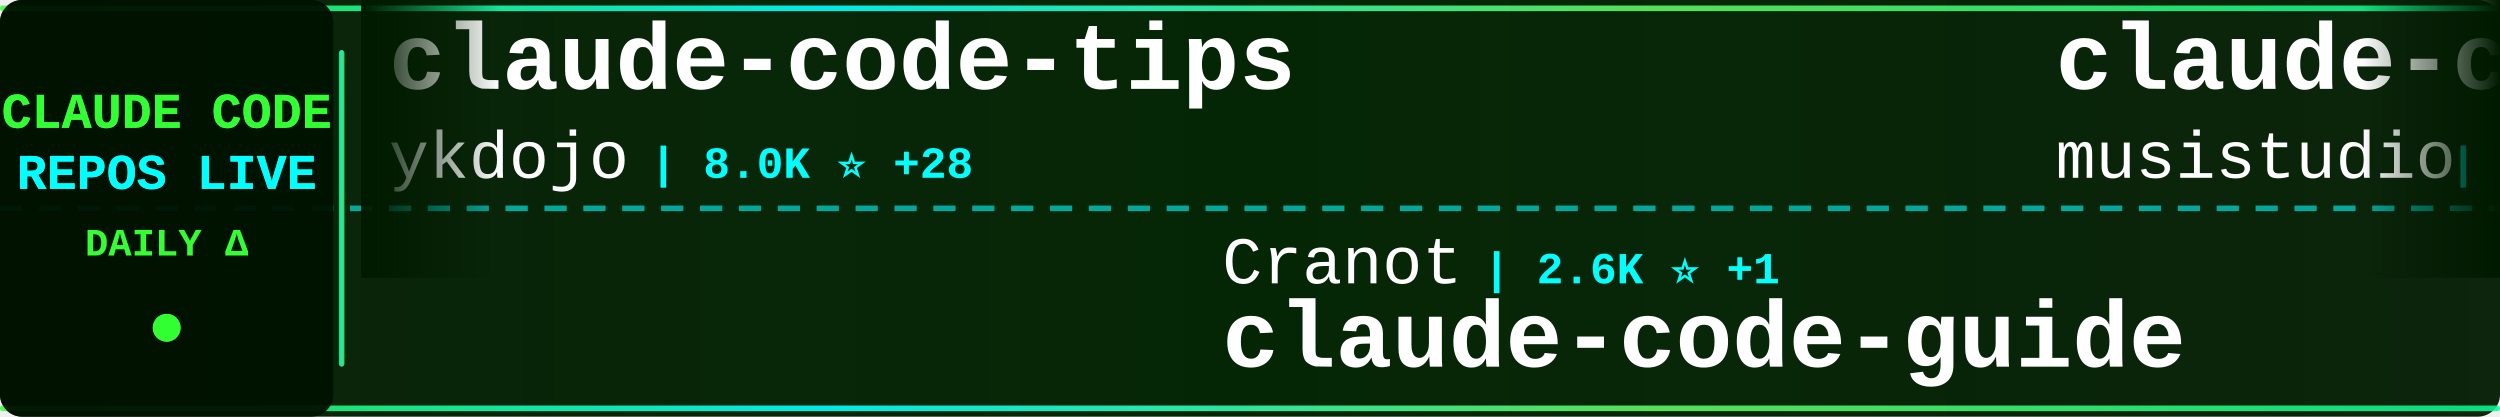
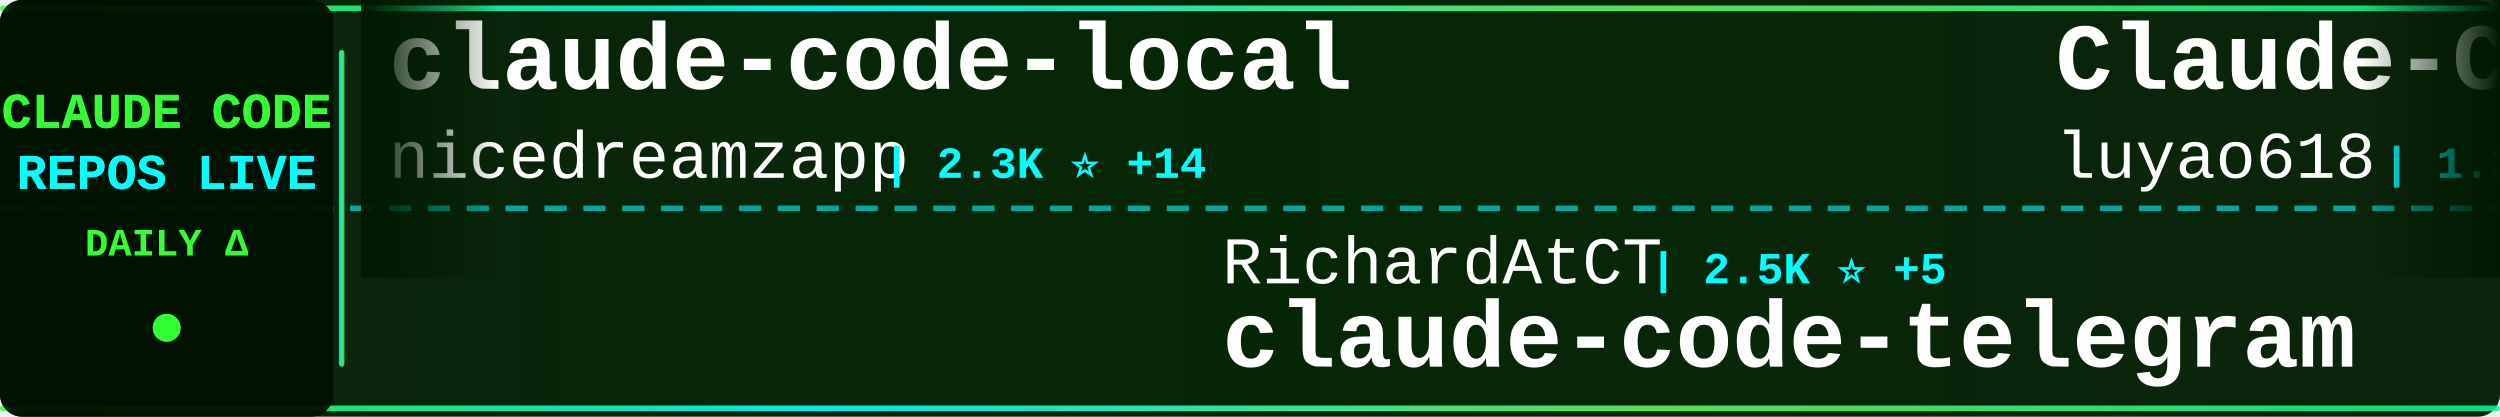
<svg xmlns="http://www.w3.org/2000/svg" width="900" height="150">
  <defs>
    <linearGradient id="tickerBg" x1="0%" y1="0%" x2="100%" y2="0%">
      <stop offset="0%" style="stop-color:#001a00;stop-opacity:0.95" />
      <stop offset="50%" style="stop-color:#002200;stop-opacity:0.98" />
      <stop offset="100%" style="stop-color:#001a00;stop-opacity:0.95" />
    </linearGradient>
    <linearGradient id="borderGrad" x1="0%" y1="0%" x2="100%" y2="0%">
      <stop offset="0%" style="stop-color:#33ff33;stop-opacity:0.85">
        <animate attributeName="stop-opacity" values="0.85;1;0.85" dur="2s" repeatCount="indefinite" />
      </stop>
      <stop offset="33%" style="stop-color:#00ffff;stop-opacity:0.9">
        <animate attributeName="stop-opacity" values="0.9;1;0.9" dur="2.2s" repeatCount="indefinite" />
      </stop>
      <stop offset="66%" style="stop-color:#66ff66;stop-opacity:0.85">
        <animate attributeName="stop-opacity" values="0.85;1;0.85" dur="1.8s" repeatCount="indefinite" />
      </stop>
      <stop offset="100%" style="stop-color:#00ff99;stop-opacity:0.85">
        <animate attributeName="stop-opacity" values="0.85;1;0.85" dur="2s" repeatCount="indefinite" />
      </stop>
    </linearGradient>
    <filter id="textGlow">
      <feGaussianBlur stdDeviation="0.1" result="coloredBlur" />
      <feMerge>
        <feMergeNode in="coloredBlur" />
        <feMergeNode in="SourceGraphic" />
      </feMerge>
    </filter>
    <filter id="metricGlow">
      <feGaussianBlur stdDeviation="0.2" result="coloredBlur" />
      <feMerge>
        <feMergeNode in="coloredBlur" />
        <feMergeNode in="SourceGraphic" />
      </feMerge>
    </filter>
    <linearGradient id="leftFade" x1="0%" y1="0%" x2="100%" y2="0%">
      <stop offset="0%" style="stop-color:#001a00;stop-opacity:1" />
      <stop offset="100%" style="stop-color:#001a00;stop-opacity:0" />
    </linearGradient>
    <linearGradient id="rightFade" x1="0%" y1="0%" x2="100%" y2="0%">
      <stop offset="0%" style="stop-color:#001a00;stop-opacity:0" />
      <stop offset="100%" style="stop-color:#001a00;stop-opacity:1" />
    </linearGradient>
  </defs>
  <rect width="900" height="150" fill="url(#tickerBg)" rx="8" />
  <rect x="0" y="2" width="900" height="2" fill="url(#borderGrad)" rx="1" />
  <rect x="0" y="146" width="900" height="2" fill="url(#borderGrad)" rx="1" />
  <line x1="0" y1="75" x2="900" y2="75" stroke="#00ffff" stroke-width="2" stroke-dasharray="8 6" opacity="0.6" />
  <rect x="0" y="0" width="120" height="150" fill="#001100" opacity="0.95" rx="8" />
  <text x="60" y="46" font-family="'Courier New', monospace" font-size="18" font-weight="bold" fill="#33ff33" text-anchor="middle" filter="url(#textGlow)">
    CLAUDE CODE
  </text>
  <text x="60" y="68" font-family="'Courier New', monospace" font-size="18" font-weight="bold" fill="#00ffff" text-anchor="middle" filter="url(#textGlow)">
    REPOS LIVE
  </text>
  <text x="60" y="92" font-family="'Courier New', monospace" font-size="14" font-weight="bold" fill="#33ff33" text-anchor="middle">
    DAILY Δ
  </text>
  <circle cx="60" cy="118" r="5" fill="#33ff33" filter="url(#metricGlow)">
    <animate attributeName="r" values="4;6;4" dur="1.5s" repeatCount="indefinite" />
    <animate attributeName="opacity" values="0.6;1;0.6" dur="1.5s" repeatCount="indefinite" />
  </circle>
  <rect x="122" y="18" width="2" height="114" fill="url(#borderGrad)" rx="1" />
  <clipPath id="tickerClip">
    <rect x="130" y="0" width="770" height="150" />
  </clipPath>
  <g clip-path="url(#tickerClip)">
    <g id="tickerItems">
      <animateTransform attributeName="transform" attributeType="XML" type="translate" from="0 0" to="-3000 0" dur="54s" repeatCount="indefinite" />
      <g transform="translate(0, 0)">
-         <text x="140" y="32" font-family="'Courier New', monospace" font-size="34" font-weight="bold" fill="#ffffff">claude-code-tips</text>
-         <text x="140" y="64" font-family="'Courier New', monospace" font-size="24" font-weight="normal" fill="#ffffff" opacity="1.0">ykdojo</text>
-         <text x="234" y="64" font-family="'Courier New', monospace" font-size="16" font-weight="bold" fill="#00ffff"> | 8.0K ⭐ +28</text>
+         <text x="140" y="32" font-family="'Courier New', monospace" font-size="34" font-weight="bold" fill="#ffffff">claude-code-local</text>
+         <text x="140" y="64" font-family="'Courier New', monospace" font-size="24" font-weight="normal" fill="#ffffff" opacity="1.0">nicedreamzapp</text>
+         <text x="318" y="64" font-family="'Courier New', monospace" font-size="16" font-weight="bold" fill="#00ffff"> | 2.3K ⭐ +14</text>
      </g>
      <g transform="translate(300, 0)">
-         <text x="140" y="102" font-family="'Courier New', monospace" font-size="24" font-weight="normal" fill="#ffffff" opacity="1.0">Cranot</text>
-         <text x="234" y="102" font-family="'Courier New', monospace" font-size="16" font-weight="bold" fill="#00ffff"> | 2.6K ⭐ +1</text>
-         <text x="140" y="132" font-family="'Courier New', monospace" font-size="34" font-weight="bold" fill="#ffffff">claude-code-guide</text>
+         <text x="140" y="102" font-family="'Courier New', monospace" font-size="24" font-weight="normal" fill="#ffffff" opacity="1.0">RichardAtCT</text>
+         <text x="294" y="102" font-family="'Courier New', monospace" font-size="16" font-weight="bold" fill="#00ffff"> | 2.5K ⭐ +5</text>
+         <text x="140" y="132" font-family="'Courier New', monospace" font-size="34" font-weight="bold" fill="#ffffff">claude-code-telegram</text>
      </g>
      <g transform="translate(600, 0)">
-         <text x="140" y="32" font-family="'Courier New', monospace" font-size="34" font-weight="bold" fill="#ffffff">claude-code-router</text>
-         <text x="140" y="64" font-family="'Courier New', monospace" font-size="24" font-weight="normal" fill="#ffffff" opacity="1.0">musistudio</text>
-         <text x="282" y="64" font-family="'Courier New', monospace" font-size="16" font-weight="bold" fill="#00ffff"> | 33.2K ⭐ +68</text>
+         <text x="140" y="32" font-family="'Courier New', monospace" font-size="34" font-weight="bold" fill="#ffffff">Claude-Code-Source-Study</text>
+         <text x="140" y="64" font-family="'Courier New', monospace" font-size="24" font-weight="normal" fill="#ffffff" opacity="1.0">luyao618</text>
+         <text x="258" y="64" font-family="'Courier New', monospace" font-size="16" font-weight="bold" fill="#00ffff"> | 1.3K ⭐ +8</text>
      </g>
      <g transform="translate(900, 0)">
-         <text x="140" y="102" font-family="'Courier New', monospace" font-size="24" font-weight="normal" fill="#ffffff" opacity="1.0">Hyper66666</text>
-         <text x="282" y="102" font-family="'Courier New', monospace" font-size="16" font-weight="bold" fill="#00ffff"> | 212 ⭐</text>
-         <text x="140" y="132" font-family="'Courier New', monospace" font-size="34" font-weight="bold" fill="#ffffff">claude-code-sourcemap</text>
+         <text x="140" y="102" font-family="'Courier New', monospace" font-size="24" font-weight="normal" fill="#ffffff" opacity="1.0">anthropics</text>
+         <text x="282" y="102" font-family="'Courier New', monospace" font-size="16" font-weight="bold" fill="#00ffff"> | 126.0K ⭐ +670</text>
+         <text x="140" y="132" font-family="'Courier New', monospace" font-size="34" font-weight="bold" fill="#ffffff">skills</text>
      </g>
      <g transform="translate(1200, 0)">
-         <text x="140" y="32" font-family="'Courier New', monospace" font-size="34" font-weight="bold" fill="#ffffff">claude-code-templates</text>
-         <text x="140" y="64" font-family="'Courier New', monospace" font-size="24" font-weight="normal" fill="#ffffff" opacity="1.0">davila7</text>
-         <text x="246" y="64" font-family="'Courier New', monospace" font-size="16" font-weight="bold" fill="#00ffff"> | 26.4K ⭐ +356</text>
+         <text x="140" y="32" font-family="'Courier New', monospace" font-size="34" font-weight="bold" fill="#ffffff">learn-claude-code</text>
+         <text x="140" y="64" font-family="'Courier New', monospace" font-size="24" font-weight="normal" fill="#ffffff" opacity="1.0">shareAI-lab</text>
+         <text x="294" y="64" font-family="'Courier New', monospace" font-size="16" font-weight="bold" fill="#00ffff"> | 57.4K ⭐ +236</text>
      </g>
      <g transform="translate(1500, 0)">
-         <text x="140" y="102" font-family="'Courier New', monospace" font-size="24" font-weight="normal" fill="#ffffff" opacity="1.0">sickn33</text>
-         <text x="246" y="102" font-family="'Courier New', monospace" font-size="16" font-weight="bold" fill="#00ffff"> | 35.7K ⭐ +187</text>
-         <text x="140" y="132" font-family="'Courier New', monospace" font-size="34" font-weight="bold" fill="#ffffff">antigravity-awesome-skil...</text>
+         <text x="140" y="102" font-family="'Courier New', monospace" font-size="24" font-weight="normal" fill="#ffffff" opacity="1.0">alirezarezvani</text>
+         <text x="330" y="102" font-family="'Courier New', monospace" font-size="16" font-weight="bold" fill="#00ffff"> | 13.2K ⭐ +137</text>
+         <text x="140" y="132" font-family="'Courier New', monospace" font-size="34" font-weight="bold" fill="#ffffff">claude-skills</text>
      </g>
      <g transform="translate(1800, 0)">
-         <text x="140" y="32" font-family="'Courier New', monospace" font-size="34" font-weight="bold" fill="#ffffff">awesome-claude-code-tool...</text>
-         <text x="140" y="64" font-family="'Courier New', monospace" font-size="24" font-weight="normal" fill="#ffffff" opacity="1.0">rohitg00</text>
-         <text x="258" y="64" font-family="'Courier New', monospace" font-size="16" font-weight="bold" fill="#00ffff"> | 1.5K ⭐ +18</text>
+         <text x="140" y="32" font-family="'Courier New', monospace" font-size="34" font-weight="bold" fill="#ffffff">claude-plugins-official</text>
+         <text x="140" y="64" font-family="'Courier New', monospace" font-size="24" font-weight="normal" fill="#ffffff" opacity="1.0">anthropics</text>
+         <text x="282" y="64" font-family="'Courier New', monospace" font-size="16" font-weight="bold" fill="#00ffff"> | 18.2K ⭐ +94</text>
      </g>
      <g transform="translate(2100, 0)">
-         <text x="140" y="102" font-family="'Courier New', monospace" font-size="24" font-weight="normal" fill="#ffffff" opacity="1.0">eyaltoledano</text>
-         <text x="306" y="102" font-family="'Courier New', monospace" font-size="16" font-weight="bold" fill="#00ffff"> | 26.9K ⭐ +26</text>
-         <text x="140" y="132" font-family="'Courier New', monospace" font-size="34" font-weight="bold" fill="#ffffff">claude-task-master</text>
+         <text x="140" y="102" font-family="'Courier New', monospace" font-size="24" font-weight="normal" fill="#ffffff" opacity="1.0">pedrohcgs</text>
+         <text x="270" y="102" font-family="'Courier New', monospace" font-size="16" font-weight="bold" fill="#00ffff"> | 1.0K ⭐ +4</text>
+         <text x="140" y="132" font-family="'Courier New', monospace" font-size="34" font-weight="bold" fill="#ffffff">claude-code-my-workflow</text>
      </g>
      <g transform="translate(2400, 0)">
-         <text x="140" y="32" font-family="'Courier New', monospace" font-size="34" font-weight="bold" fill="#ffffff">ruflo</text>
-         <text x="140" y="64" font-family="'Courier New', monospace" font-size="24" font-weight="normal" fill="#ffffff" opacity="1.0">ruvnet</text>
-         <text x="234" y="64" font-family="'Courier New', monospace" font-size="16" font-weight="bold" fill="#00ffff"> | 34.0K ⭐ +186</text>
+         <text x="140" y="32" font-family="'Courier New', monospace" font-size="34" font-weight="bold" fill="#ffffff">CLIProxyAPI</text>
+         <text x="140" y="64" font-family="'Courier New', monospace" font-size="24" font-weight="normal" fill="#ffffff" opacity="1.0">router-for-me</text>
+         <text x="318" y="64" font-family="'Courier New', monospace" font-size="16" font-weight="bold" fill="#00ffff"> | 29.8K ⭐ +298</text>
      </g>
      <g transform="translate(2700, 0)">
-         <text x="140" y="102" font-family="'Courier New', monospace" font-size="24" font-weight="normal" fill="#ffffff" opacity="1.0">router-for-me</text>
-         <text x="318" y="102" font-family="'Courier New', monospace" font-size="16" font-weight="bold" fill="#00ffff"> | 29.7K ⭐ +284</text>
-         <text x="140" y="132" font-family="'Courier New', monospace" font-size="34" font-weight="bold" fill="#ffffff">CLIProxyAPI</text>
+         <text x="140" y="102" font-family="'Courier New', monospace" font-size="24" font-weight="normal" fill="#ffffff" opacity="1.0">alejandrobalderas</text>
+         <text x="366" y="102" font-family="'Courier New', monospace" font-size="16" font-weight="bold" fill="#00ffff"> | 1.8K ⭐ +7</text>
+         <text x="140" y="132" font-family="'Courier New', monospace" font-size="34" font-weight="bold" fill="#ffffff">claude-code-from-source</text>
      </g>
      <g transform="translate(3000, 0)">
-         <text x="140" y="32" font-family="'Courier New', monospace" font-size="34" font-weight="bold" fill="#ffffff">claude-code-tips</text>
-         <text x="140" y="64" font-family="'Courier New', monospace" font-size="24" font-weight="normal" fill="#ffffff" opacity="1.0">ykdojo</text>
-         <text x="234" y="64" font-family="'Courier New', monospace" font-size="16" font-weight="bold" fill="#00ffff"> | 8.0K ⭐ +28</text>
+         <text x="140" y="32" font-family="'Courier New', monospace" font-size="34" font-weight="bold" fill="#ffffff">claude-code-local</text>
+         <text x="140" y="64" font-family="'Courier New', monospace" font-size="24" font-weight="normal" fill="#ffffff" opacity="1.0">nicedreamzapp</text>
+         <text x="318" y="64" font-family="'Courier New', monospace" font-size="16" font-weight="bold" fill="#00ffff"> | 2.3K ⭐ +14</text>
      </g>
      <g transform="translate(3300, 0)">
-         <text x="140" y="102" font-family="'Courier New', monospace" font-size="24" font-weight="normal" fill="#ffffff" opacity="1.0">Cranot</text>
-         <text x="234" y="102" font-family="'Courier New', monospace" font-size="16" font-weight="bold" fill="#00ffff"> | 2.6K ⭐ +1</text>
-         <text x="140" y="132" font-family="'Courier New', monospace" font-size="34" font-weight="bold" fill="#ffffff">claude-code-guide</text>
+         <text x="140" y="102" font-family="'Courier New', monospace" font-size="24" font-weight="normal" fill="#ffffff" opacity="1.0">RichardAtCT</text>
+         <text x="294" y="102" font-family="'Courier New', monospace" font-size="16" font-weight="bold" fill="#00ffff"> | 2.5K ⭐ +5</text>
+         <text x="140" y="132" font-family="'Courier New', monospace" font-size="34" font-weight="bold" fill="#ffffff">claude-code-telegram</text>
      </g>
      <g transform="translate(3600, 0)">
-         <text x="140" y="32" font-family="'Courier New', monospace" font-size="34" font-weight="bold" fill="#ffffff">claude-code-router</text>
-         <text x="140" y="64" font-family="'Courier New', monospace" font-size="24" font-weight="normal" fill="#ffffff" opacity="1.0">musistudio</text>
-         <text x="282" y="64" font-family="'Courier New', monospace" font-size="16" font-weight="bold" fill="#00ffff"> | 33.2K ⭐ +68</text>
+         <text x="140" y="32" font-family="'Courier New', monospace" font-size="34" font-weight="bold" fill="#ffffff">Claude-Code-Source-Study</text>
+         <text x="140" y="64" font-family="'Courier New', monospace" font-size="24" font-weight="normal" fill="#ffffff" opacity="1.0">luyao618</text>
+         <text x="258" y="64" font-family="'Courier New', monospace" font-size="16" font-weight="bold" fill="#00ffff"> | 1.3K ⭐ +8</text>
      </g>
      <g transform="translate(3900, 0)">
-         <text x="140" y="102" font-family="'Courier New', monospace" font-size="24" font-weight="normal" fill="#ffffff" opacity="1.0">Hyper66666</text>
-         <text x="282" y="102" font-family="'Courier New', monospace" font-size="16" font-weight="bold" fill="#00ffff"> | 212 ⭐</text>
-         <text x="140" y="132" font-family="'Courier New', monospace" font-size="34" font-weight="bold" fill="#ffffff">claude-code-sourcemap</text>
+         <text x="140" y="102" font-family="'Courier New', monospace" font-size="24" font-weight="normal" fill="#ffffff" opacity="1.0">anthropics</text>
+         <text x="282" y="102" font-family="'Courier New', monospace" font-size="16" font-weight="bold" fill="#00ffff"> | 126.0K ⭐ +670</text>
+         <text x="140" y="132" font-family="'Courier New', monospace" font-size="34" font-weight="bold" fill="#ffffff">skills</text>
      </g>
    </g>
  </g>
  <rect x="130" y="0" width="50" height="100" fill="url(#leftFade)" />
  <rect x="850" y="0" width="50" height="100" fill="url(#rightFade)" />
</svg>
